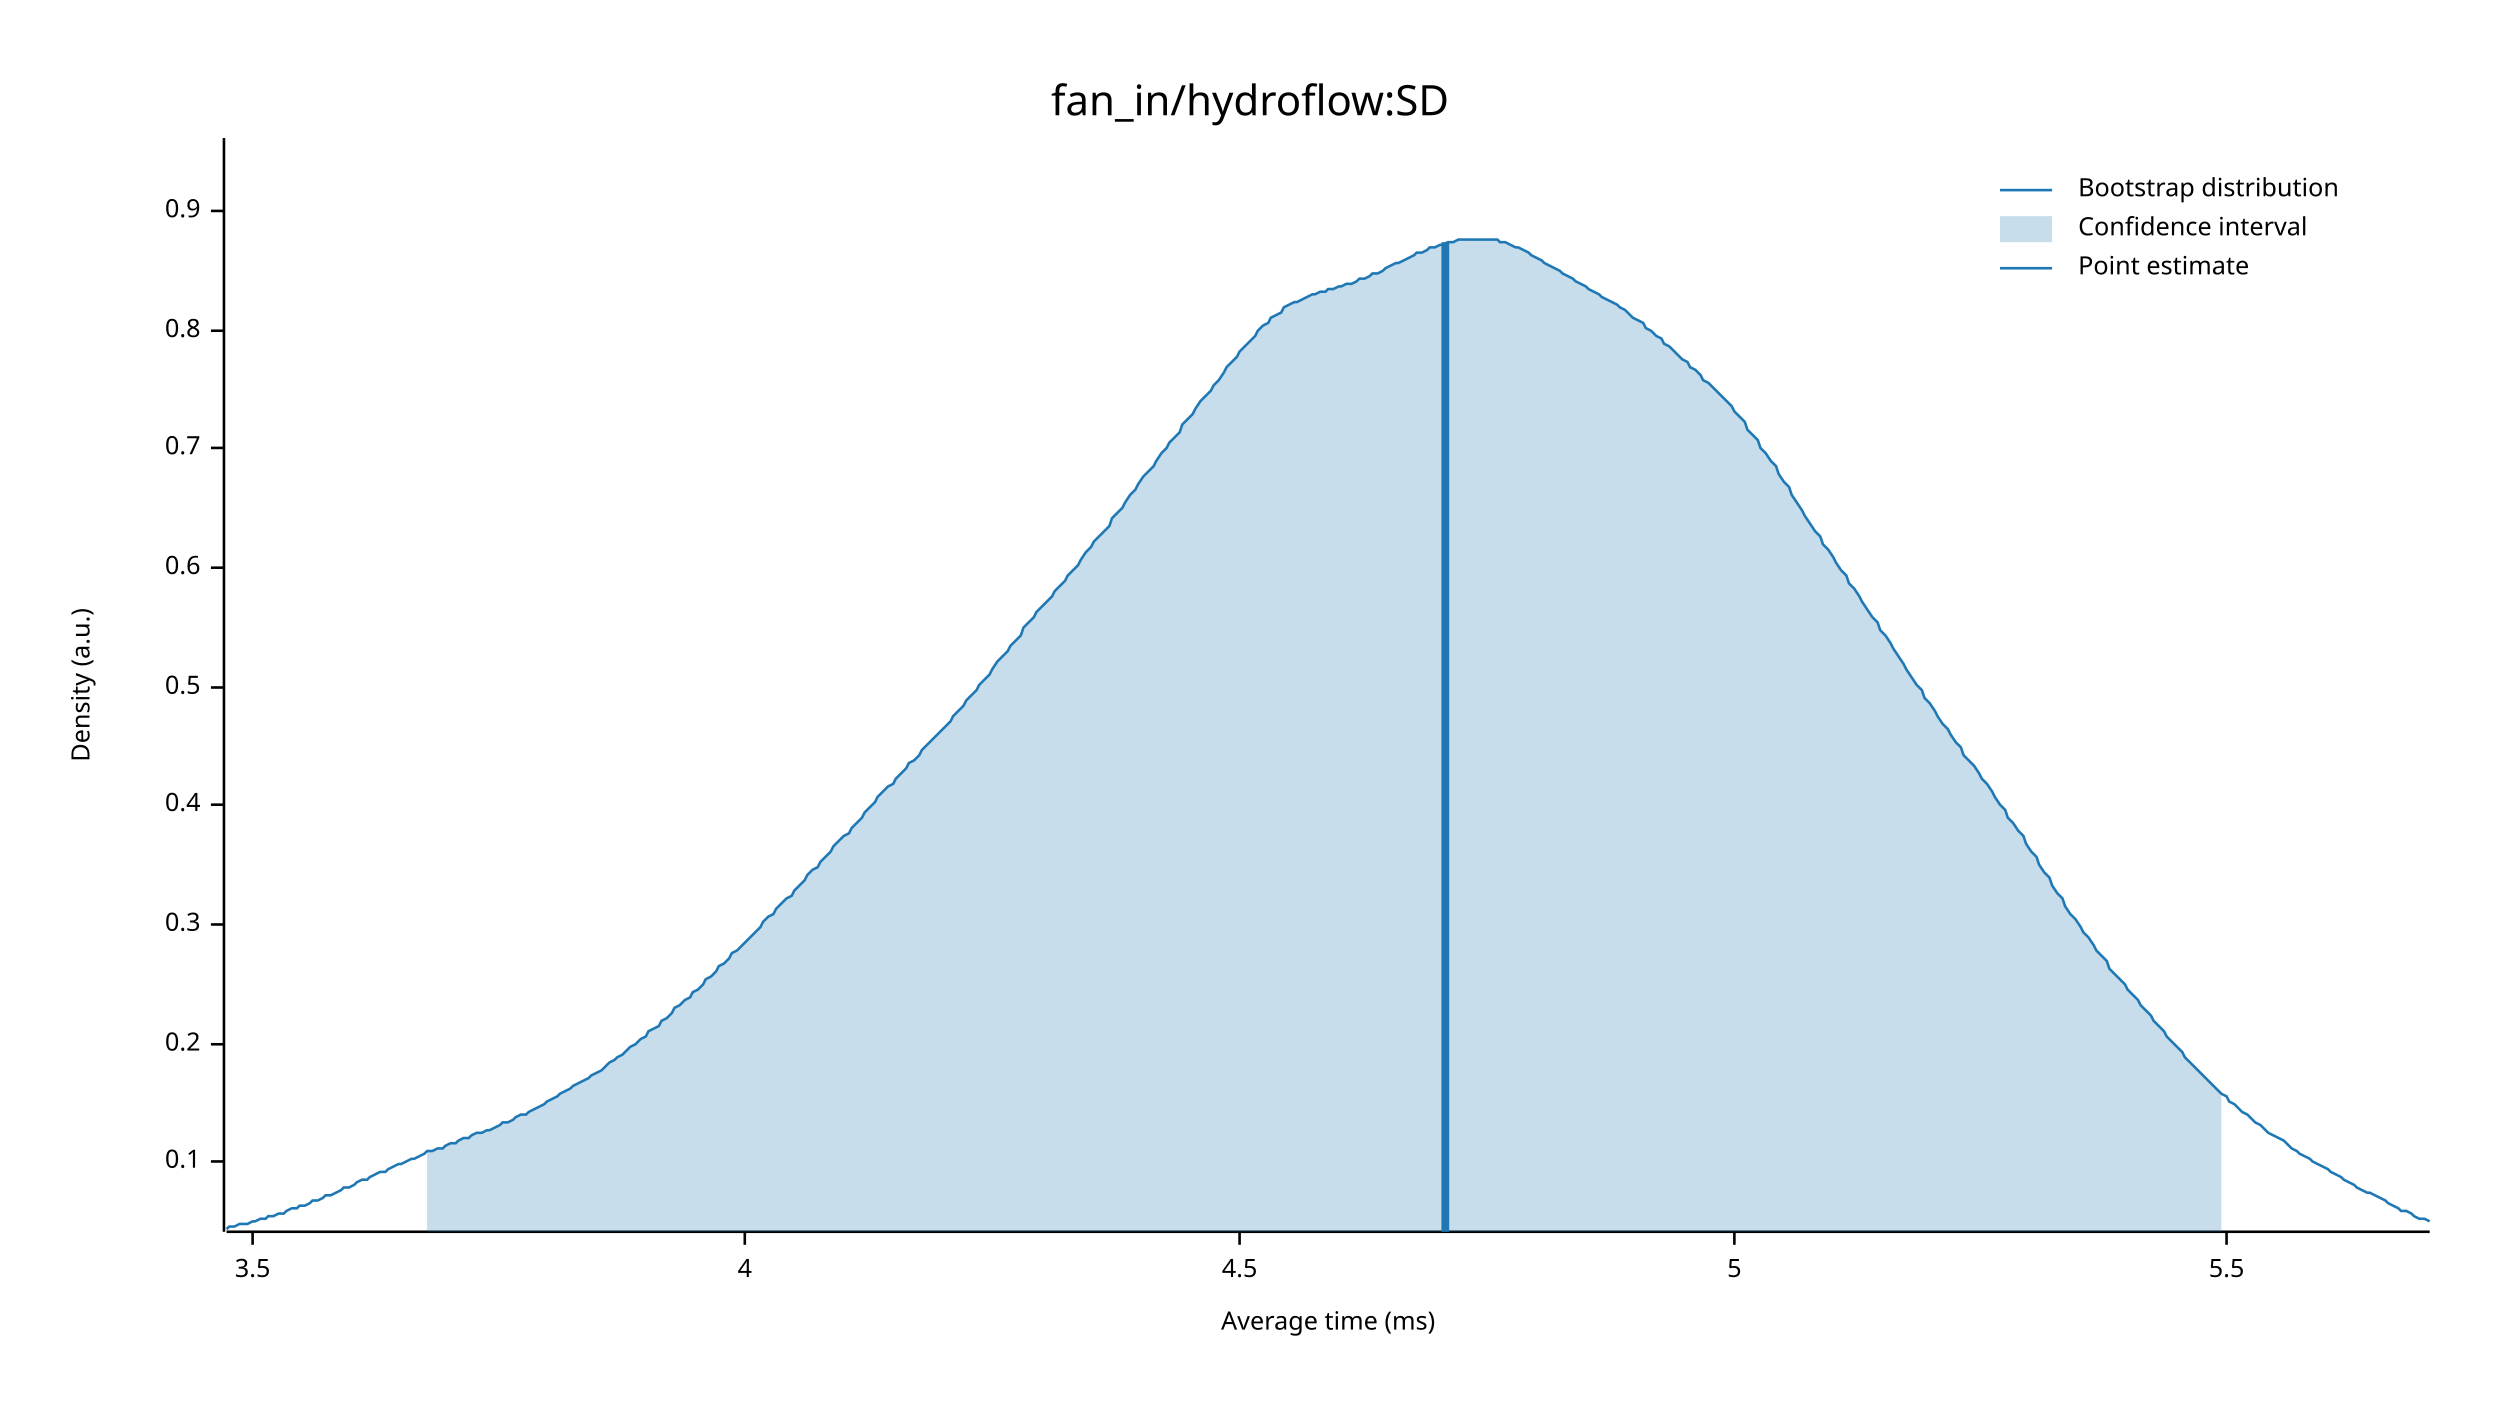
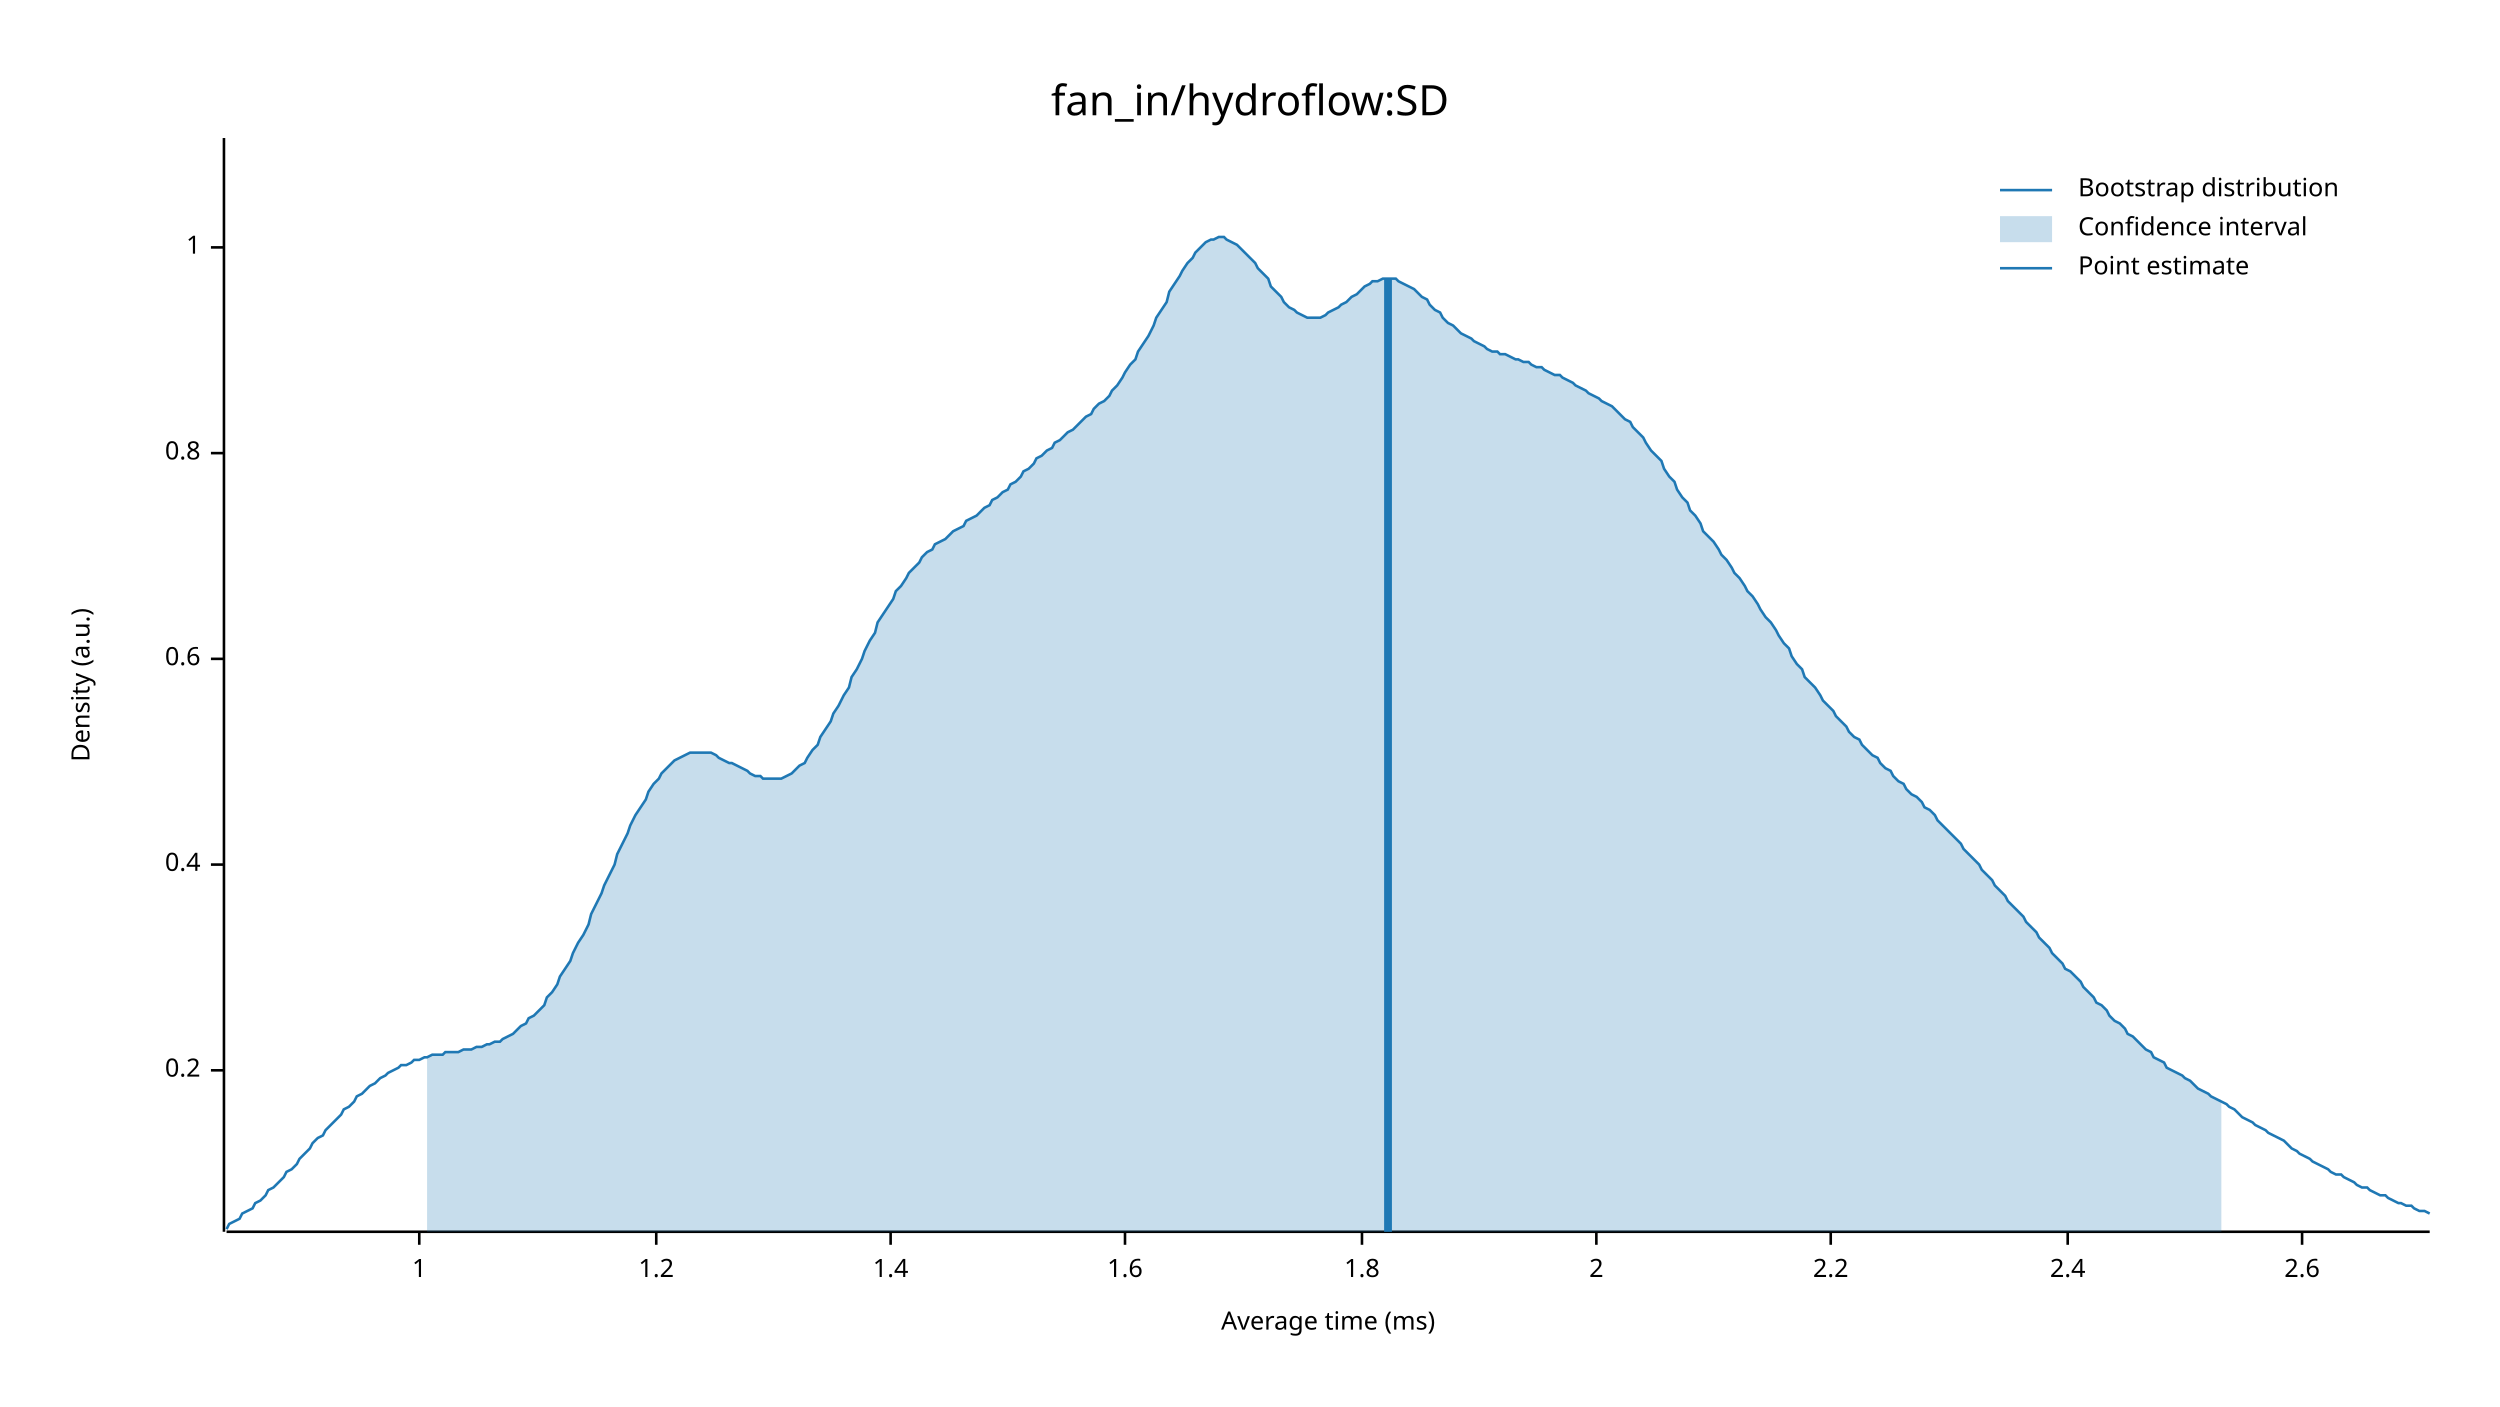
<svg xmlns="http://www.w3.org/2000/svg" width="960" height="540" viewBox="0 0 960 540">
  <text x="480" y="32" dy="0.76em" text-anchor="middle" font-family="sans-serif" font-size="16.129" opacity="1" fill="#000000">
fan_in/hydroflow:SD
</text>
  <text x="27" y="263" dy="0.76em" text-anchor="middle" font-family="sans-serif" font-size="9.677" opacity="1" fill="#000000" transform="rotate(270, 27, 263)">
Density (a.u.)
</text>
  <text x="510" y="513" dy="-0.5ex" text-anchor="middle" font-family="sans-serif" font-size="9.677" opacity="1" fill="#000000">
Average time (ms)
</text>
  <polyline fill="none" opacity="1" stroke="#000000" stroke-width="1" points="86,53 86,473 " />
-   <text x="77" y="446" dy="0.5ex" text-anchor="end" font-family="sans-serif" font-size="9.677" opacity="1" fill="#000000">
- 0.1
- </text>
-   <polyline fill="none" opacity="1" stroke="#000000" stroke-width="1" points="81,446 86,446 " />
-   <text x="77" y="401" dy="0.5ex" text-anchor="end" font-family="sans-serif" font-size="9.677" opacity="1" fill="#000000">
+   <text x="77" y="411" dy="0.5ex" text-anchor="end" font-family="sans-serif" font-size="9.677" opacity="1" fill="#000000">
0.2
</text>
-   <polyline fill="none" opacity="1" stroke="#000000" stroke-width="1" points="81,401 86,401 " />
-   <text x="77" y="355" dy="0.5ex" text-anchor="end" font-family="sans-serif" font-size="9.677" opacity="1" fill="#000000">
- 0.3
- </text>
-   <polyline fill="none" opacity="1" stroke="#000000" stroke-width="1" points="81,355 86,355 " />
-   <text x="77" y="309" dy="0.5ex" text-anchor="end" font-family="sans-serif" font-size="9.677" opacity="1" fill="#000000">
+   <polyline fill="none" opacity="1" stroke="#000000" stroke-width="1" points="81,411 86,411 " />
+   <text x="77" y="332" dy="0.5ex" text-anchor="end" font-family="sans-serif" font-size="9.677" opacity="1" fill="#000000">
0.4
</text>
-   <polyline fill="none" opacity="1" stroke="#000000" stroke-width="1" points="81,309 86,309 " />
-   <text x="77" y="264" dy="0.5ex" text-anchor="end" font-family="sans-serif" font-size="9.677" opacity="1" fill="#000000">
- 0.5
- </text>
-   <polyline fill="none" opacity="1" stroke="#000000" stroke-width="1" points="81,264 86,264 " />
-   <text x="77" y="218" dy="0.5ex" text-anchor="end" font-family="sans-serif" font-size="9.677" opacity="1" fill="#000000">
+   <polyline fill="none" opacity="1" stroke="#000000" stroke-width="1" points="81,332 86,332 " />
+   <text x="77" y="253" dy="0.5ex" text-anchor="end" font-family="sans-serif" font-size="9.677" opacity="1" fill="#000000">
0.6
</text>
-   <polyline fill="none" opacity="1" stroke="#000000" stroke-width="1" points="81,218 86,218 " />
-   <text x="77" y="172" dy="0.5ex" text-anchor="end" font-family="sans-serif" font-size="9.677" opacity="1" fill="#000000">
- 0.7
- </text>
-   <polyline fill="none" opacity="1" stroke="#000000" stroke-width="1" points="81,172 86,172 " />
-   <text x="77" y="127" dy="0.5ex" text-anchor="end" font-family="sans-serif" font-size="9.677" opacity="1" fill="#000000">
+   <polyline fill="none" opacity="1" stroke="#000000" stroke-width="1" points="81,253 86,253 " />
+   <text x="77" y="174" dy="0.5ex" text-anchor="end" font-family="sans-serif" font-size="9.677" opacity="1" fill="#000000">
0.8
</text>
-   <polyline fill="none" opacity="1" stroke="#000000" stroke-width="1" points="81,127 86,127 " />
-   <text x="77" y="81" dy="0.5ex" text-anchor="end" font-family="sans-serif" font-size="9.677" opacity="1" fill="#000000">
- 0.9
+   <polyline fill="none" opacity="1" stroke="#000000" stroke-width="1" points="81,174 86,174 " />
+   <text x="77" y="95" dy="0.5ex" text-anchor="end" font-family="sans-serif" font-size="9.677" opacity="1" fill="#000000">
+ 1
</text>
-   <polyline fill="none" opacity="1" stroke="#000000" stroke-width="1" points="81,81 86,81 " />
+   <polyline fill="none" opacity="1" stroke="#000000" stroke-width="1" points="81,95 86,95 " />
  <polyline fill="none" opacity="1" stroke="#000000" stroke-width="1" points="87,473 933,473 " />
-   <text x="97" y="483" dy="0.76em" text-anchor="middle" font-family="sans-serif" font-size="9.677" opacity="1" fill="#000000">
- 3.5
+   <text x="161" y="483" dy="0.76em" text-anchor="middle" font-family="sans-serif" font-size="9.677" opacity="1" fill="#000000">
+ 1
</text>
-   <polyline fill="none" opacity="1" stroke="#000000" stroke-width="1" points="97,473 97,478 " />
-   <text x="286" y="483" dy="0.76em" text-anchor="middle" font-family="sans-serif" font-size="9.677" opacity="1" fill="#000000">
- 4
+   <polyline fill="none" opacity="1" stroke="#000000" stroke-width="1" points="161,473 161,478 " />
+   <text x="252" y="483" dy="0.76em" text-anchor="middle" font-family="sans-serif" font-size="9.677" opacity="1" fill="#000000">
+ 1.2
</text>
-   <polyline fill="none" opacity="1" stroke="#000000" stroke-width="1" points="286,473 286,478 " />
-   <text x="476" y="483" dy="0.76em" text-anchor="middle" font-family="sans-serif" font-size="9.677" opacity="1" fill="#000000">
- 4.5
+   <polyline fill="none" opacity="1" stroke="#000000" stroke-width="1" points="252,473 252,478 " />
+   <text x="342" y="483" dy="0.76em" text-anchor="middle" font-family="sans-serif" font-size="9.677" opacity="1" fill="#000000">
+ 1.4
</text>
-   <polyline fill="none" opacity="1" stroke="#000000" stroke-width="1" points="476,473 476,478 " />
-   <text x="666" y="483" dy="0.76em" text-anchor="middle" font-family="sans-serif" font-size="9.677" opacity="1" fill="#000000">
- 5
+   <polyline fill="none" opacity="1" stroke="#000000" stroke-width="1" points="342,473 342,478 " />
+   <text x="432" y="483" dy="0.76em" text-anchor="middle" font-family="sans-serif" font-size="9.677" opacity="1" fill="#000000">
+ 1.6
</text>
-   <polyline fill="none" opacity="1" stroke="#000000" stroke-width="1" points="666,473 666,478 " />
-   <text x="855" y="483" dy="0.76em" text-anchor="middle" font-family="sans-serif" font-size="9.677" opacity="1" fill="#000000">
- 5.5
+   <polyline fill="none" opacity="1" stroke="#000000" stroke-width="1" points="432,473 432,478 " />
+   <text x="523" y="483" dy="0.76em" text-anchor="middle" font-family="sans-serif" font-size="9.677" opacity="1" fill="#000000">
+ 1.8
</text>
-   <polyline fill="none" opacity="1" stroke="#000000" stroke-width="1" points="855,473 855,478 " />
-   <polyline fill="none" opacity="1" stroke="#1F78B4" stroke-width="1" points="87,472 88,471 90,471 92,470 93,470 95,470 97,469 98,469 100,468 102,468 103,467 105,467 107,466 109,466 110,465 112,464 114,464 115,463 117,463 119,462 120,461 122,461 124,460 125,459 127,459 129,458 131,457 132,456 134,456 136,455 137,454 139,453 141,453 142,452 144,451 146,450 148,450 149,449 151,448 153,447 154,447 156,446 158,445 159,445 161,444 163,443 164,442 166,442 168,441 170,441 171,440 173,439 175,439 176,438 178,437 180,437 181,436 183,435 185,435 187,434 188,434 190,433 192,432 193,431 195,431 197,430 198,429 200,428 202,428 203,427 205,426 207,425 209,424 210,423 212,422 214,421 215,420 217,419 219,418 220,417 222,416 224,415 226,414 227,413 229,412 231,411 232,410 234,408 236,407 237,406 239,405 241,403 242,402 244,401 246,399 248,398 249,396 251,395 253,394 254,392 256,391 258,389 259,387 261,386 263,384 265,383 266,381 268,380 270,378 271,376 273,375 275,373 276,371 278,370 280,368 281,366 283,365 285,363 287,361 288,360 290,358 292,356 293,354 295,352 297,351 298,349 300,347 302,345 304,344 305,342 307,340 309,338 310,336 312,334 314,333 315,331 317,329 319,327 320,325 322,323 324,321 326,320 327,318 329,316 331,314 332,312 334,310 336,308 337,306 339,304 341,302 343,301 344,299 346,297 348,295 349,293 351,292 353,290 354,288 356,286 358,284 359,283 361,281 363,279 365,277 366,275 368,273 370,271 371,269 373,267 375,265 376,263 378,261 380,259 381,257 383,254 385,252 387,250 388,248 390,246 392,244 393,241 395,239 397,237 398,235 400,233 402,231 404,229 405,227 407,225 409,223 410,221 412,219 414,217 415,215 417,212 419,210 420,208 422,206 424,204 426,202 427,199 429,197 431,195 432,193 434,190 436,188 437,186 439,183 441,181 443,179 444,177 446,174 448,172 449,170 451,168 453,166 454,163 456,161 458,159 459,157 461,154 463,152 465,150 466,148 468,146 470,143 471,141 473,139 475,137 476,135 478,133 480,131 482,129 483,127 485,125 487,124 488,122 490,121 492,120 493,118 495,117 497,116 498,116 500,115 502,114 504,113 505,113 507,112 509,112 510,111 512,111 514,110 515,110 517,109 519,109 521,108 522,107 524,107 526,106 527,105 529,105 531,104 532,103 534,102 536,101 537,101 539,100 541,99 543,98 544,97 546,97 548,96 549,95 551,95 553,94 554,94 556,93 558,93 560,92 561,92 563,92 565,92 566,92 568,92 570,92 571,92 573,92 575,92 576,93 578,93 580,94 582,95 583,95 585,96 587,97 588,98 590,99 592,100 593,101 595,102 597,103 599,104 600,105 602,106 604,107 605,108 607,109 609,110 610,111 612,112 614,113 615,114 617,115 619,116 621,117 622,118 624,119 626,121 627,122 629,123 631,124 632,126 634,127 636,129 638,130 639,132 641,133 643,135 644,136 646,138 648,139 649,141 651,142 653,144 654,146 656,147 658,149 660,151 661,152 663,154 665,156 666,158 668,160 670,162 671,165 673,167 675,169 676,172 678,174 680,177 682,179 683,182 685,185 687,187 688,190 690,193 692,196 693,198 695,201 697,204 699,206 700,209 702,211 704,214 705,216 707,219 709,221 710,224 712,226 714,229 715,231 717,234 719,237 721,239 722,242 724,244 726,247 727,249 729,252 731,255 732,257 734,260 736,263 738,265 739,268 741,270 743,273 744,275 746,278 748,280 749,282 751,285 753,287 754,290 756,292 758,294 760,297 761,299 763,301 765,304 766,306 768,309 770,311 771,314 773,316 775,319 777,321 778,324 780,327 782,329 783,332 785,335 787,337 788,340 790,343 792,345 793,348 795,351 797,353 799,356 800,358 802,360 804,363 805,365 807,367 809,369 810,372 812,374 814,376 816,378 817,380 819,382 821,384 822,386 824,388 826,390 827,392 829,394 831,396 832,398 834,400 836,402 838,404 839,406 841,408 843,410 844,411 846,413 848,415 849,416 851,418 853,420 855,421 856,423 858,424 860,426 861,427 863,428 865,430 866,431 868,432 870,434 871,435 873,436 875,437 877,438 878,439 880,441 882,442 883,443 885,444 887,445 888,446 890,447 892,448 894,449 895,450 897,451 899,452 900,453 902,454 904,455 905,456 907,457 909,458 910,458 912,459 914,460 916,461 917,462 919,463 921,464 922,465 924,465 926,466 927,467 929,468 931,468 933,469 " />
-   <polygon opacity="0.25" fill="#1F78B4" points="164,442 166,442 168,441 170,441 171,440 173,439 175,439 176,438 178,437 180,437 181,436 183,435 185,435 187,434 188,434 190,433 192,432 193,431 195,431 197,430 198,429 200,428 202,428 203,427 205,426 207,425 209,424 210,423 212,422 214,421 215,420 217,419 219,418 220,417 222,416 224,415 226,414 227,413 229,412 231,411 232,410 234,408 236,407 237,406 239,405 241,403 242,402 244,401 246,399 248,398 249,396 251,395 253,394 254,392 256,391 258,389 259,387 261,386 263,384 265,383 266,381 268,380 270,378 271,376 273,375 275,373 276,371 278,370 280,368 281,366 283,365 285,363 287,361 288,360 290,358 292,356 293,354 295,352 297,351 298,349 300,347 302,345 304,344 305,342 307,340 309,338 310,336 312,334 314,333 315,331 317,329 319,327 320,325 322,323 324,321 326,320 327,318 329,316 331,314 332,312 334,310 336,308 337,306 339,304 341,302 343,301 344,299 346,297 348,295 349,293 351,292 353,290 354,288 356,286 358,284 359,283 361,281 363,279 365,277 366,275 368,273 370,271 371,269 373,267 375,265 376,263 378,261 380,259 381,257 383,254 385,252 387,250 388,248 390,246 392,244 393,241 395,239 397,237 398,235 400,233 402,231 404,229 405,227 407,225 409,223 410,221 412,219 414,217 415,215 417,212 419,210 420,208 422,206 424,204 426,202 427,199 429,197 431,195 432,193 434,190 436,188 437,186 439,183 441,181 443,179 444,177 446,174 448,172 449,170 451,168 453,166 454,163 456,161 458,159 459,157 461,154 463,152 465,150 466,148 468,146 470,143 471,141 473,139 475,137 476,135 478,133 480,131 482,129 483,127 485,125 487,124 488,122 490,121 492,120 493,118 495,117 497,116 498,116 500,115 502,114 504,113 505,113 507,112 509,112 510,111 512,111 514,110 515,110 517,109 519,109 521,108 522,107 524,107 526,106 527,105 529,105 531,104 532,103 534,102 536,101 537,101 539,100 541,99 543,98 544,97 546,97 548,96 549,95 551,95 553,94 554,94 556,93 558,93 560,92 561,92 563,92 565,92 566,92 568,92 570,92 571,92 573,92 575,92 576,93 578,93 580,94 582,95 583,95 585,96 587,97 588,98 590,99 592,100 593,101 595,102 597,103 599,104 600,105 602,106 604,107 605,108 607,109 609,110 610,111 612,112 614,113 615,114 617,115 619,116 621,117 622,118 624,119 626,121 627,122 629,123 631,124 632,126 634,127 636,129 638,130 639,132 641,133 643,135 644,136 646,138 648,139 649,141 651,142 653,144 654,146 656,147 658,149 660,151 661,152 663,154 665,156 666,158 668,160 670,162 671,165 673,167 675,169 676,172 678,174 680,177 682,179 683,182 685,185 687,187 688,190 690,193 692,196 693,198 695,201 697,204 699,206 700,209 702,211 704,214 705,216 707,219 709,221 710,224 712,226 714,229 715,231 717,234 719,237 721,239 722,242 724,244 726,247 727,249 729,252 731,255 732,257 734,260 736,263 738,265 739,268 741,270 743,273 744,275 746,278 748,280 749,282 751,285 753,287 754,290 756,292 758,294 760,297 761,299 763,301 765,304 766,306 768,309 770,311 771,314 773,316 775,319 777,321 778,324 780,327 782,329 783,332 785,335 787,337 788,340 790,343 792,345 793,348 795,351 797,353 799,356 800,358 802,360 804,363 805,365 807,367 809,369 810,372 812,374 814,376 816,378 817,380 819,382 821,384 822,386 824,388 826,390 827,392 829,394 831,396 832,398 834,400 836,402 838,404 839,406 841,408 843,410 844,411 846,413 848,415 849,416 851,418 853,420 853,473 164,473 " />
-   <polyline fill="none" opacity="1" stroke="#1F78B4" stroke-width="3" points="555,473 555,93 " />
+   <polyline fill="none" opacity="1" stroke="#000000" stroke-width="1" points="523,473 523,478 " />
+   <text x="613" y="483" dy="0.76em" text-anchor="middle" font-family="sans-serif" font-size="9.677" opacity="1" fill="#000000">
+ 2
+ </text>
+   <polyline fill="none" opacity="1" stroke="#000000" stroke-width="1" points="613,473 613,478 " />
+   <text x="703" y="483" dy="0.76em" text-anchor="middle" font-family="sans-serif" font-size="9.677" opacity="1" fill="#000000">
+ 2.2
+ </text>
+   <polyline fill="none" opacity="1" stroke="#000000" stroke-width="1" points="703,473 703,478 " />
+   <text x="794" y="483" dy="0.76em" text-anchor="middle" font-family="sans-serif" font-size="9.677" opacity="1" fill="#000000">
+ 2.4
+ </text>
+   <polyline fill="none" opacity="1" stroke="#000000" stroke-width="1" points="794,473 794,478 " />
+   <text x="884" y="483" dy="0.76em" text-anchor="middle" font-family="sans-serif" font-size="9.677" opacity="1" fill="#000000">
+ 2.6
+ </text>
+   <polyline fill="none" opacity="1" stroke="#000000" stroke-width="1" points="884,473 884,478 " />
+   <polyline fill="none" opacity="1" stroke="#1F78B4" stroke-width="1" points="87,472 88,470 90,469 92,468 93,466 95,465 97,464 98,462 100,461 102,459 103,457 105,456 107,454 109,452 110,450 112,449 114,447 115,445 117,443 119,441 120,439 122,437 124,436 125,434 127,432 129,430 131,428 132,426 134,425 136,423 137,421 139,420 141,418 142,417 144,416 146,414 148,413 149,412 151,411 153,410 154,409 156,409 158,408 159,407 161,407 163,406 164,406 166,405 168,405 170,405 171,404 173,404 175,404 176,404 178,403 180,403 181,403 183,402 185,402 187,401 188,401 190,400 192,400 193,399 195,398 197,397 198,396 200,394 202,393 203,391 205,390 207,388 209,386 210,383 212,381 214,378 215,375 217,372 219,369 220,366 222,362 224,359 226,355 227,351 229,347 231,343 232,340 234,336 236,332 237,328 239,324 241,320 242,317 244,313 246,310 248,307 249,304 251,301 253,299 254,297 256,295 258,293 259,292 261,291 263,290 265,289 266,289 268,289 270,289 271,289 273,289 275,290 276,291 278,292 280,293 281,293 283,294 285,295 287,296 288,297 290,298 292,298 293,299 295,299 297,299 298,299 300,299 302,298 304,297 305,296 307,294 309,293 310,291 312,288 314,286 315,283 317,280 319,277 320,274 322,271 324,267 326,264 327,260 329,257 331,253 332,250 334,246 336,243 337,239 339,236 341,233 343,230 344,227 346,225 348,222 349,220 351,218 353,216 354,214 356,212 358,211 359,209 361,208 363,207 365,205 366,204 368,203 370,202 371,200 373,199 375,198 376,197 378,195 380,194 381,192 383,191 385,189 387,188 388,186 390,185 392,183 393,181 395,180 397,178 398,176 400,175 402,173 404,172 405,170 407,169 409,167 410,166 412,165 414,163 415,162 417,160 419,159 420,157 422,155 424,154 426,152 427,150 429,148 431,145 432,143 434,140 436,138 437,135 439,132 441,129 443,125 444,122 446,119 448,116 449,112 451,109 453,106 454,104 456,101 458,99 459,97 461,95 463,93 465,92 466,92 468,91 470,91 471,92 473,93 475,94 476,95 478,97 480,99 482,101 483,103 485,105 487,107 488,110 490,112 492,114 493,116 495,118 497,119 498,120 500,121 502,122 504,122 505,122 507,122 509,121 510,120 512,119 514,118 515,117 517,116 519,114 521,113 522,112 524,110 526,109 527,108 529,108 531,107 532,107 534,107 536,107 537,108 539,109 541,110 543,111 544,112 546,114 548,115 549,117 551,119 553,120 554,122 556,124 558,125 560,127 561,128 563,129 565,130 566,131 568,132 570,133 571,134 573,135 575,135 576,136 578,136 580,137 582,138 583,138 585,139 587,139 588,140 590,141 592,141 593,142 595,143 597,144 599,144 600,145 602,146 604,147 605,148 607,149 609,150 610,151 612,152 614,153 615,154 617,155 619,156 621,158 622,159 624,161 626,162 627,164 629,166 631,168 632,170 634,173 636,175 638,177 639,180 641,183 643,185 644,188 646,191 648,193 649,196 651,198 653,201 654,204 656,206 658,208 660,211 661,213 663,215 665,218 666,220 668,222 670,225 671,227 673,229 675,232 676,234 678,237 680,239 682,242 683,244 685,247 687,249 688,252 690,255 692,257 693,260 695,262 697,264 699,267 700,269 702,271 704,273 705,275 707,277 709,279 710,281 712,283 714,284 715,286 717,288 719,290 721,291 722,293 724,295 726,296 727,298 729,300 731,301 732,303 734,305 736,306 738,308 739,310 741,311 743,313 744,315 746,317 748,319 749,320 751,322 753,324 754,326 756,328 758,330 760,332 761,334 763,336 765,338 766,340 768,342 770,344 771,346 773,348 775,350 777,352 778,354 780,356 782,358 783,360 785,362 787,364 788,366 790,368 792,370 793,372 795,373 797,375 799,377 800,379 802,381 804,383 805,385 807,386 809,388 810,390 812,392 814,393 816,395 817,397 819,398 821,400 822,401 824,403 826,404 827,406 829,407 831,408 832,410 834,411 836,412 838,413 839,414 841,415 843,417 844,418 846,419 848,420 849,421 851,422 853,423 855,424 856,425 858,426 860,428 861,429 863,430 865,431 866,432 868,433 870,434 871,435 873,436 875,437 877,438 878,439 880,441 882,442 883,443 885,444 887,445 888,446 890,447 892,448 894,449 895,450 897,451 899,451 900,452 902,453 904,454 905,455 907,456 909,456 910,457 912,458 914,459 916,459 917,460 919,461 921,462 922,462 924,463 926,463 927,464 929,465 931,465 933,466 " />
+   <polygon opacity="0.25" fill="#1F78B4" points="164,406 166,405 168,405 170,405 171,404 173,404 175,404 176,404 178,403 180,403 181,403 183,402 185,402 187,401 188,401 190,400 192,400 193,399 195,398 197,397 198,396 200,394 202,393 203,391 205,390 207,388 209,386 210,383 212,381 214,378 215,375 217,372 219,369 220,366 222,362 224,359 226,355 227,351 229,347 231,343 232,340 234,336 236,332 237,328 239,324 241,320 242,317 244,313 246,310 248,307 249,304 251,301 253,299 254,297 256,295 258,293 259,292 261,291 263,290 265,289 266,289 268,289 270,289 271,289 273,289 275,290 276,291 278,292 280,293 281,293 283,294 285,295 287,296 288,297 290,298 292,298 293,299 295,299 297,299 298,299 300,299 302,298 304,297 305,296 307,294 309,293 310,291 312,288 314,286 315,283 317,280 319,277 320,274 322,271 324,267 326,264 327,260 329,257 331,253 332,250 334,246 336,243 337,239 339,236 341,233 343,230 344,227 346,225 348,222 349,220 351,218 353,216 354,214 356,212 358,211 359,209 361,208 363,207 365,205 366,204 368,203 370,202 371,200 373,199 375,198 376,197 378,195 380,194 381,192 383,191 385,189 387,188 388,186 390,185 392,183 393,181 395,180 397,178 398,176 400,175 402,173 404,172 405,170 407,169 409,167 410,166 412,165 414,163 415,162 417,160 419,159 420,157 422,155 424,154 426,152 427,150 429,148 431,145 432,143 434,140 436,138 437,135 439,132 441,129 443,125 444,122 446,119 448,116 449,112 451,109 453,106 454,104 456,101 458,99 459,97 461,95 463,93 465,92 466,92 468,91 470,91 471,92 473,93 475,94 476,95 478,97 480,99 482,101 483,103 485,105 487,107 488,110 490,112 492,114 493,116 495,118 497,119 498,120 500,121 502,122 504,122 505,122 507,122 509,121 510,120 512,119 514,118 515,117 517,116 519,114 521,113 522,112 524,110 526,109 527,108 529,108 531,107 532,107 534,107 536,107 537,108 539,109 541,110 543,111 544,112 546,114 548,115 549,117 551,119 553,120 554,122 556,124 558,125 560,127 561,128 563,129 565,130 566,131 568,132 570,133 571,134 573,135 575,135 576,136 578,136 580,137 582,138 583,138 585,139 587,139 588,140 590,141 592,141 593,142 595,143 597,144 599,144 600,145 602,146 604,147 605,148 607,149 609,150 610,151 612,152 614,153 615,154 617,155 619,156 621,158 622,159 624,161 626,162 627,164 629,166 631,168 632,170 634,173 636,175 638,177 639,180 641,183 643,185 644,188 646,191 648,193 649,196 651,198 653,201 654,204 656,206 658,208 660,211 661,213 663,215 665,218 666,220 668,222 670,225 671,227 673,229 675,232 676,234 678,237 680,239 682,242 683,244 685,247 687,249 688,252 690,255 692,257 693,260 695,262 697,264 699,267 700,269 702,271 704,273 705,275 707,277 709,279 710,281 712,283 714,284 715,286 717,288 719,290 721,291 722,293 724,295 726,296 727,298 729,300 731,301 732,303 734,305 736,306 738,308 739,310 741,311 743,313 744,315 746,317 748,319 749,320 751,322 753,324 754,326 756,328 758,330 760,332 761,334 763,336 765,338 766,340 768,342 770,344 771,346 773,348 775,350 777,352 778,354 780,356 782,358 783,360 785,362 787,364 788,366 790,368 792,370 793,372 795,373 797,375 799,377 800,379 802,381 804,383 805,385 807,386 809,388 810,390 812,392 814,393 816,395 817,397 819,398 821,400 822,401 824,403 826,404 827,406 829,407 831,408 832,410 834,411 836,412 838,413 839,414 841,415 843,417 844,418 846,419 848,420 849,421 851,422 853,423 853,473 164,473 " />
+   <polyline fill="none" opacity="1" stroke="#1F78B4" stroke-width="3" points="533,473 533,107 " />
  <text x="798" y="68" dy="0.76em" text-anchor="start" font-family="sans-serif" font-size="9.677" opacity="1" fill="#000000">
Bootstrap distribution
</text>
  <text x="798" y="83" dy="0.76em" text-anchor="start" font-family="sans-serif" font-size="9.677" opacity="1" fill="#000000">
Confidence interval
</text>
  <text x="798" y="98" dy="0.76em" text-anchor="start" font-family="sans-serif" font-size="9.677" opacity="1" fill="#000000">
Point estimate
</text>
  <polyline fill="none" opacity="1" stroke="#1F78B4" stroke-width="1" points="768,73 788,73 " />
  <rect x="768" y="83" width="20" height="10" opacity="0.25" fill="#1F78B4" stroke="none" />
  <polyline fill="none" opacity="1" stroke="#1F78B4" stroke-width="1" points="768,103 788,103 " />
</svg>
